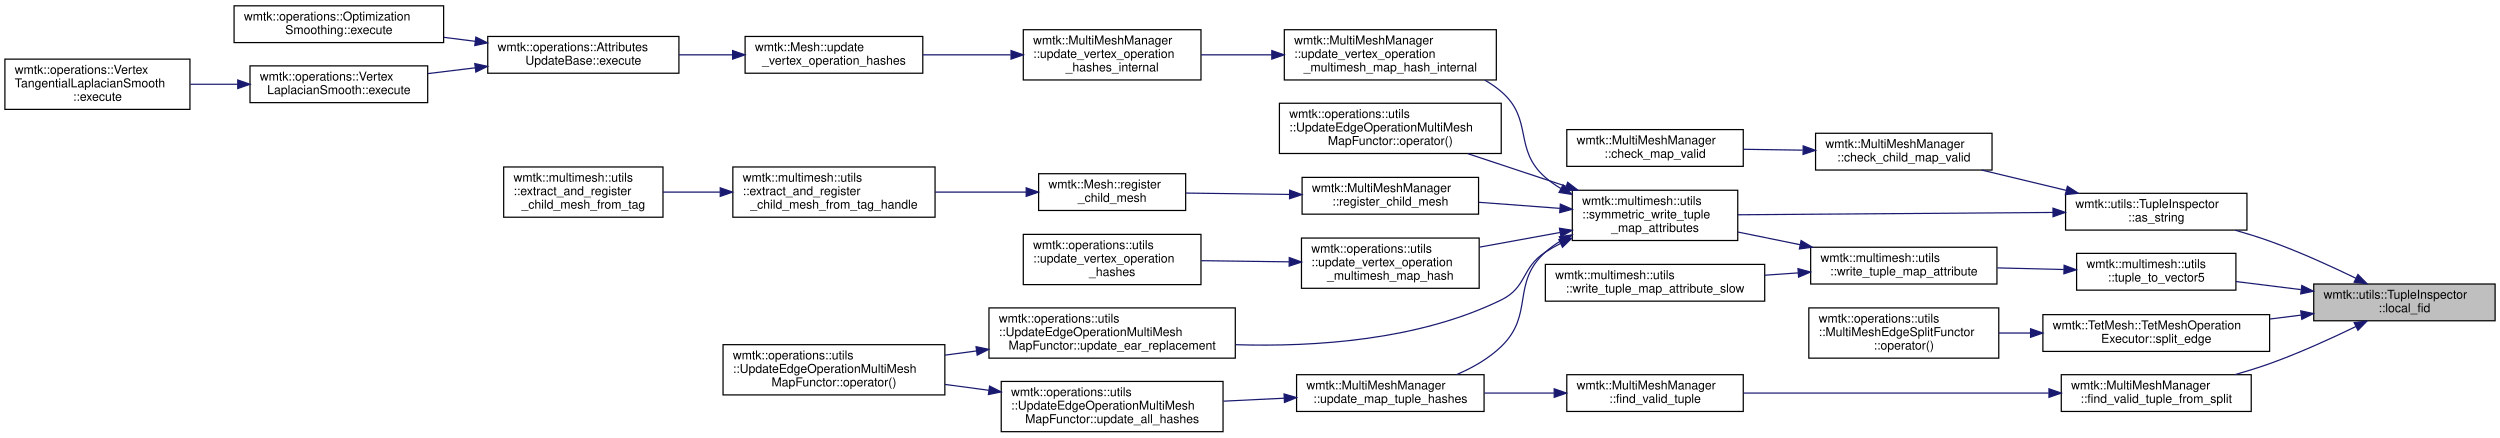
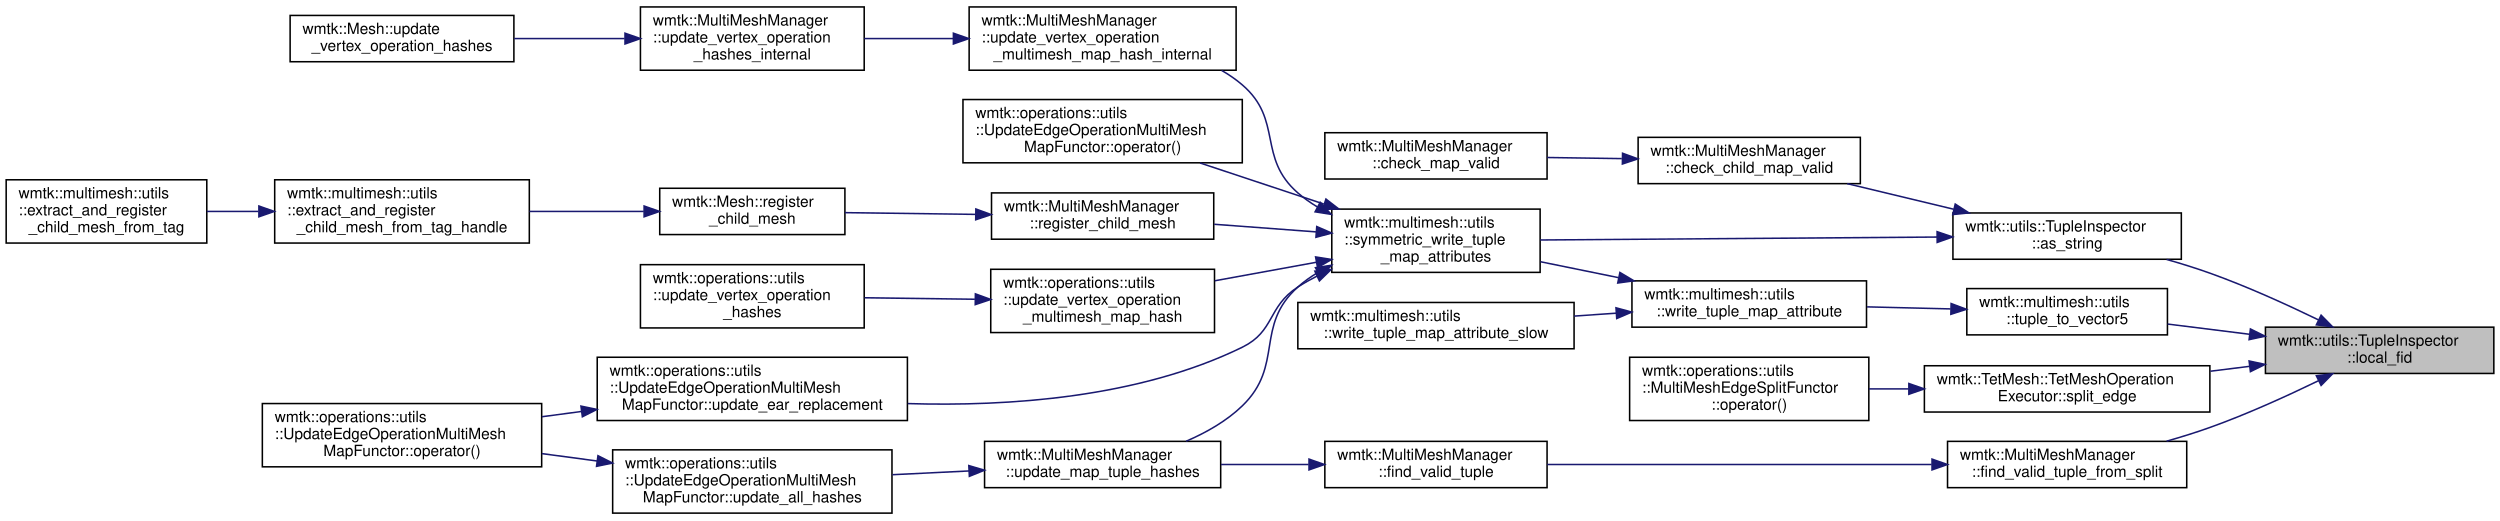
- <svg xmlns="http://www.w3.org/2000/svg" xmlns:xlink="http://www.w3.org/1999/xlink" width="2040pt" height="357pt" viewBox="0.00 0.00 2040.00 356.50">
-   <g id="graph0" class="graph" transform="scale(1 1) rotate(0) translate(4 352.5)">
+ <svg xmlns="http://www.w3.org/2000/svg" xmlns:xlink="http://www.w3.org/1999/xlink" width="1620pt" height="337pt" viewBox="0.00 0.00 1620.00 337.00">
+   <g id="graph0" class="graph" transform="scale(1 1) rotate(0) translate(4 333)">
    <g id="node1" class="node">
      <g id="a_node1">
        <a xlink:title=" ">
-           <polygon fill="#bfbfbf" stroke="black" points="1884,-91 1884,-121 2032,-121 2032,-91 1884,-91" />
-           <text text-anchor="start" x="1892" y="-109" font-family="Helvetica,sans-Serif" font-size="10.00">wmtk::utils::TupleInspector</text>
-           <text text-anchor="middle" x="1958" y="-98" font-family="Helvetica,sans-Serif" font-size="10.00">::local_fid</text>
+           <polygon fill="#bfbfbf" stroke="black" points="1464,-91 1464,-121 1612,-121 1612,-91 1464,-91" />
+           <text text-anchor="start" x="1472" y="-109" font-family="Helvetica,sans-Serif" font-size="10.00">wmtk::utils::TupleInspector</text>
+           <text text-anchor="middle" x="1538" y="-98" font-family="Helvetica,sans-Serif" font-size="10.00">::local_fid</text>
        </a>
      </g>
    </g>
    <g id="node2" class="node">
      <g id="a_node2">
        <a xlink:href="classwmtk_1_1utils_1_1_tuple_inspector.html#a7637fe37249cbe7262a4a5c931c40f75" target="_top" xlink:title=" ">
-           <polygon fill="none" stroke="black" points="1681.5,-165 1681.5,-195 1829.5,-195 1829.5,-165 1681.5,-165" />
-           <text text-anchor="start" x="1689.5" y="-183" font-family="Helvetica,sans-Serif" font-size="10.00">wmtk::utils::TupleInspector</text>
-           <text text-anchor="middle" x="1755.5" y="-172" font-family="Helvetica,sans-Serif" font-size="10.00">::as_string</text>
+           <polygon fill="none" stroke="black" points="1261.5,-165 1261.5,-195 1409.5,-195 1409.5,-165 1261.5,-165" />
+           <text text-anchor="start" x="1269.5" y="-183" font-family="Helvetica,sans-Serif" font-size="10.00">wmtk::utils::TupleInspector</text>
+           <text text-anchor="middle" x="1335.5" y="-172" font-family="Helvetica,sans-Serif" font-size="10.00">::as_string</text>
        </a>
      </g>
    </g>
    <g id="edge1" class="edge">
-       <path fill="none" stroke="midnightblue" d="M1918.47,-125.66C1897.91,-135.64 1871.97,-147.43 1848,-156 1839.03,-159.21 1829.43,-162.19 1819.94,-164.89" />
-       <polygon fill="midnightblue" stroke="midnightblue" points="1920.08,-128.77 1927.51,-121.22 1916.99,-122.49 1920.08,-128.77" />
+       <path fill="none" stroke="midnightblue" d="M1498.47,-125.66C1477.91,-135.64 1451.97,-147.43 1428,-156 1419.03,-159.21 1409.43,-162.19 1399.94,-164.89" />
+       <polygon fill="midnightblue" stroke="midnightblue" points="1500.08,-128.77 1507.51,-121.22 1496.99,-122.49 1500.08,-128.77" />
+     </g>
+     <g id="node20" class="node">
+       <g id="a_node20">
+         <a xlink:href="classwmtk_1_1_multi_mesh_manager.html#a1db9a4ea0ca4f2d518779149e80aefe0" target="_top" xlink:title=" ">
+           <polygon fill="none" stroke="black" points="1258,-17 1258,-47 1413,-47 1413,-17 1258,-17" />
+           <text text-anchor="start" x="1266" y="-35" font-family="Helvetica,sans-Serif" font-size="10.00">wmtk::MultiMeshManager</text>
+           <text text-anchor="middle" x="1335.5" y="-24" font-family="Helvetica,sans-Serif" font-size="10.00">::find_valid_tuple_from_split</text>
+         </a>
+       </g>
+     </g>
+     <g id="edge20" class="edge">
+       <path fill="none" stroke="midnightblue" d="M1498.47,-86.34C1477.91,-76.36 1451.97,-64.57 1428,-56 1419.03,-52.79 1409.43,-49.81 1399.94,-47.11" />
+       <polygon fill="midnightblue" stroke="midnightblue" points="1496.99,-89.51 1507.51,-90.78 1500.08,-83.23 1496.99,-89.51" />
+     </g>
+     <g id="node22" class="node">
+       <g id="a_node22">
+         <a xlink:href="classwmtk_1_1_tet_mesh_1_1_tet_mesh_operation_executor.html#afdafef0c67dc0d9b6f2aef827d638eb6" target="_top" xlink:title="split edge v1-v2">
+           <polygon fill="none" stroke="black" points="1243,-66 1243,-96 1428,-96 1428,-66 1243,-66" />
+           <text text-anchor="start" x="1251" y="-84" font-family="Helvetica,sans-Serif" font-size="10.00">wmtk::TetMesh::TetMeshOperation</text>
+           <text text-anchor="middle" x="1335.5" y="-73" font-family="Helvetica,sans-Serif" font-size="10.00">Executor::split_edge</text>
+         </a>
+       </g>
+     </g>
+     <g id="edge23" class="edge">
+       <path fill="none" stroke="midnightblue" d="M1453.66,-95.61C1445.3,-94.57 1436.77,-93.5 1428.33,-92.45" />
+       <polygon fill="midnightblue" stroke="midnightblue" points="1453.41,-99.1 1463.76,-96.87 1454.27,-92.16 1453.41,-99.1" />
    </g>
    <g id="node24" class="node">
      <g id="a_node24">
-         <a xlink:href="classwmtk_1_1_multi_mesh_manager.html#a1db9a4ea0ca4f2d518779149e80aefe0" target="_top" xlink:title=" ">
-           <polygon fill="none" stroke="black" points="1678,-17 1678,-47 1833,-47 1833,-17 1678,-17" />
-           <text text-anchor="start" x="1686" y="-35" font-family="Helvetica,sans-Serif" font-size="10.00">wmtk::MultiMeshManager</text>
-           <text text-anchor="middle" x="1755.5" y="-24" font-family="Helvetica,sans-Serif" font-size="10.00">::find_valid_tuple_from_split</text>
-         </a>
-       </g>
-     </g>
-     <g id="edge24" class="edge">
-       <path fill="none" stroke="midnightblue" d="M1918.47,-86.34C1897.91,-76.36 1871.97,-64.57 1848,-56 1839.03,-52.79 1829.43,-49.81 1819.94,-47.11" />
-       <polygon fill="midnightblue" stroke="midnightblue" points="1916.99,-89.51 1927.51,-90.78 1920.08,-83.23 1916.99,-89.51" />
-     </g>
-     <g id="node26" class="node">
-       <g id="a_node26">
-         <a xlink:href="classwmtk_1_1_tet_mesh_1_1_tet_mesh_operation_executor.html#afdafef0c67dc0d9b6f2aef827d638eb6" target="_top" xlink:title="split edge v1-v2">
-           <polygon fill="none" stroke="black" points="1663,-66 1663,-96 1848,-96 1848,-66 1663,-66" />
-           <text text-anchor="start" x="1671" y="-84" font-family="Helvetica,sans-Serif" font-size="10.00">wmtk::TetMesh::TetMeshOperation</text>
-           <text text-anchor="middle" x="1755.5" y="-73" font-family="Helvetica,sans-Serif" font-size="10.00">Executor::split_edge</text>
-         </a>
-       </g>
-     </g>
-     <g id="edge27" class="edge">
-       <path fill="none" stroke="midnightblue" d="M1873.66,-95.61C1865.3,-94.57 1856.77,-93.5 1848.33,-92.45" />
-       <polygon fill="midnightblue" stroke="midnightblue" points="1873.41,-99.1 1883.76,-96.87 1874.27,-92.16 1873.41,-99.1" />
-     </g>
-     <g id="node28" class="node">
-       <g id="a_node28">
        <a xlink:href="namespacewmtk_1_1multimesh_1_1utils.html#ae2f5315775b42efc8b3e3db97c7b35c6" target="_top" xlink:title=" ">
-           <polygon fill="none" stroke="black" points="1690.5,-116 1690.5,-146 1820.5,-146 1820.5,-116 1690.5,-116" />
-           <text text-anchor="start" x="1698.5" y="-134" font-family="Helvetica,sans-Serif" font-size="10.00">wmtk::multimesh::utils</text>
-           <text text-anchor="middle" x="1755.5" y="-123" font-family="Helvetica,sans-Serif" font-size="10.00">::tuple_to_vector5</text>
-         </a>
-       </g>
-     </g>
-     <g id="edge29" class="edge">
-       <path fill="none" stroke="midnightblue" d="M1873.46,-116.42C1855.79,-118.62 1837.41,-120.91 1820.6,-123.01" />
-       <polygon fill="midnightblue" stroke="midnightblue" points="1874.27,-119.84 1883.76,-115.13 1873.41,-112.9 1874.27,-119.84" />
+           <polygon fill="none" stroke="black" points="1270.5,-116 1270.5,-146 1400.5,-146 1400.5,-116 1270.5,-116" />
+           <text text-anchor="start" x="1278.5" y="-134" font-family="Helvetica,sans-Serif" font-size="10.00">wmtk::multimesh::utils</text>
+           <text text-anchor="middle" x="1335.5" y="-123" font-family="Helvetica,sans-Serif" font-size="10.00">::tuple_to_vector5</text>
+         </a>
+       </g>
+     </g>
+     <g id="edge25" class="edge">
+       <path fill="none" stroke="midnightblue" d="M1453.46,-116.42C1435.79,-118.62 1417.41,-120.91 1400.6,-123.01" />
+       <polygon fill="midnightblue" stroke="midnightblue" points="1454.27,-119.84 1463.76,-115.13 1453.41,-112.9 1454.27,-119.84" />
    </g>
    <g id="node3" class="node">
      <g id="a_node3">
        <a xlink:href="classwmtk_1_1_multi_mesh_manager.html#a8b976bb8988f1222287c54e10e4366de" target="_top" xlink:title=" ">
-           <polygon fill="none" stroke="black" points="1477.5,-214 1477.5,-244 1621.5,-244 1621.5,-214 1477.5,-214" />
-           <text text-anchor="start" x="1485.5" y="-232" font-family="Helvetica,sans-Serif" font-size="10.00">wmtk::MultiMeshManager</text>
-           <text text-anchor="middle" x="1549.5" y="-221" font-family="Helvetica,sans-Serif" font-size="10.00">::check_child_map_valid</text>
+           <polygon fill="none" stroke="black" points="1057.5,-214 1057.5,-244 1201.5,-244 1201.5,-214 1057.5,-214" />
+           <text text-anchor="start" x="1065.5" y="-232" font-family="Helvetica,sans-Serif" font-size="10.00">wmtk::MultiMeshManager</text>
+           <text text-anchor="middle" x="1129.5" y="-221" font-family="Helvetica,sans-Serif" font-size="10.00">::check_child_map_valid</text>
        </a>
      </g>
    </g>
    <g id="edge2" class="edge">
-       <path fill="none" stroke="midnightblue" d="M1682.04,-197.4C1659.48,-202.82 1634.8,-208.75 1612.97,-213.99" />
-       <polygon fill="midnightblue" stroke="midnightblue" points="1683,-200.77 1691.91,-195.03 1681.37,-193.97 1683,-200.77" />
+       <path fill="none" stroke="midnightblue" d="M1262.04,-197.4C1239.48,-202.82 1214.8,-208.75 1192.97,-213.99" />
+       <polygon fill="midnightblue" stroke="midnightblue" points="1263,-200.77 1271.91,-195.03 1261.37,-193.97 1263,-200.77" />
    </g>
    <g id="node5" class="node">
      <g id="a_node5">
        <a xlink:href="namespacewmtk_1_1multimesh_1_1utils.html#a5a72d316aad8e7de7f200579b3c7653b" target="_top" xlink:title=" ">
-           <polygon fill="none" stroke="black" points="1279,-156.5 1279,-197.5 1414,-197.5 1414,-156.5 1279,-156.5" />
-           <text text-anchor="start" x="1287" y="-185.5" font-family="Helvetica,sans-Serif" font-size="10.00">wmtk::multimesh::utils</text>
-           <text text-anchor="start" x="1287" y="-174.5" font-family="Helvetica,sans-Serif" font-size="10.00">::symmetric_write_tuple</text>
-           <text text-anchor="middle" x="1346.5" y="-163.5" font-family="Helvetica,sans-Serif" font-size="10.00">_map_attributes</text>
+           <polygon fill="none" stroke="black" points="859,-156.5 859,-197.5 994,-197.5 994,-156.5 859,-156.5" />
+           <text text-anchor="start" x="867" y="-185.5" font-family="Helvetica,sans-Serif" font-size="10.00">wmtk::multimesh::utils</text>
+           <text text-anchor="start" x="867" y="-174.5" font-family="Helvetica,sans-Serif" font-size="10.00">::symmetric_write_tuple</text>
+           <text text-anchor="middle" x="926.5" y="-163.5" font-family="Helvetica,sans-Serif" font-size="10.00">_map_attributes</text>
        </a>
      </g>
    </g>
    <g id="edge4" class="edge">
-       <path fill="none" stroke="midnightblue" d="M1671.25,-179.39C1595.24,-178.83 1484.35,-178.01 1414.08,-177.49" />
-       <polygon fill="midnightblue" stroke="midnightblue" points="1671.24,-182.89 1681.27,-179.46 1671.29,-175.89 1671.24,-182.89" />
+       <path fill="none" stroke="midnightblue" d="M1251.25,-179.39C1175.24,-178.83 1064.35,-178.01 994.08,-177.49" />
+       <polygon fill="midnightblue" stroke="midnightblue" points="1251.24,-182.89 1261.27,-179.46 1251.29,-175.89 1251.24,-182.89" />
    </g>
    <g id="node4" class="node">
      <g id="a_node4">
        <a xlink:href="classwmtk_1_1_multi_mesh_manager.html#a6a85ae5901f9c5b6a383bc072f182a57" target="_top" xlink:title=" ">
-           <polygon fill="none" stroke="black" points="1274.5,-217 1274.5,-247 1418.5,-247 1418.5,-217 1274.5,-217" />
-           <text text-anchor="start" x="1282.5" y="-235" font-family="Helvetica,sans-Serif" font-size="10.00">wmtk::MultiMeshManager</text>
-           <text text-anchor="middle" x="1346.5" y="-224" font-family="Helvetica,sans-Serif" font-size="10.00">::check_map_valid</text>
+           <polygon fill="none" stroke="black" points="854.5,-217 854.5,-247 998.5,-247 998.5,-217 854.5,-217" />
+           <text text-anchor="start" x="862.5" y="-235" font-family="Helvetica,sans-Serif" font-size="10.00">wmtk::MultiMeshManager</text>
+           <text text-anchor="middle" x="926.5" y="-224" font-family="Helvetica,sans-Serif" font-size="10.00">::check_map_valid</text>
        </a>
      </g>
    </g>
    <g id="edge3" class="edge">
-       <path fill="none" stroke="midnightblue" d="M1466.93,-230.22C1450.9,-230.46 1434.2,-230.71 1418.55,-230.94" />
-       <polygon fill="midnightblue" stroke="midnightblue" points="1467.41,-233.71 1477.35,-230.06 1467.3,-226.71 1467.41,-233.71" />
+       <path fill="none" stroke="midnightblue" d="M1046.93,-230.22C1030.9,-230.46 1014.2,-230.71 998.55,-230.94" />
+       <polygon fill="midnightblue" stroke="midnightblue" points="1047.41,-233.71 1057.35,-230.06 1047.3,-226.71 1047.41,-233.71" />
    </g>
    <g id="node6" class="node">
      <g id="a_node6">
        <a xlink:href="classwmtk_1_1operations_1_1utils_1_1_update_edge_operation_multi_mesh_map_functor.html#aac119196791985369035cec5059809fd" target="_top" xlink:title=" ">
-           <polygon fill="none" stroke="black" points="1040,-227.5 1040,-268.5 1221,-268.5 1221,-227.5 1040,-227.5" />
-           <text text-anchor="start" x="1048" y="-256.5" font-family="Helvetica,sans-Serif" font-size="10.00">wmtk::operations::utils</text>
-           <text text-anchor="start" x="1048" y="-245.5" font-family="Helvetica,sans-Serif" font-size="10.00">::UpdateEdgeOperationMultiMesh</text>
-           <text text-anchor="middle" x="1130.5" y="-234.5" font-family="Helvetica,sans-Serif" font-size="10.00">MapFunctor::operator()</text>
+           <polygon fill="none" stroke="black" points="620,-227.5 620,-268.5 801,-268.5 801,-227.5 620,-227.5" />
+           <text text-anchor="start" x="628" y="-256.5" font-family="Helvetica,sans-Serif" font-size="10.00">wmtk::operations::utils</text>
+           <text text-anchor="start" x="628" y="-245.5" font-family="Helvetica,sans-Serif" font-size="10.00">::UpdateEdgeOperationMultiMesh</text>
+           <text text-anchor="middle" x="710.5" y="-234.5" font-family="Helvetica,sans-Serif" font-size="10.00">MapFunctor::operator()</text>
        </a>
      </g>
    </g>
    <g id="edge5" class="edge">
-       <path fill="none" stroke="midnightblue" d="M1273.81,-200.78C1247.83,-209.4 1218.72,-219.06 1193.63,-227.39" />
-       <polygon fill="midnightblue" stroke="midnightblue" points="1275.21,-204.01 1283.6,-197.54 1273.01,-197.36 1275.21,-204.01" />
+       <path fill="none" stroke="midnightblue" d="M853.81,-200.78C827.83,-209.4 798.72,-219.06 773.63,-227.39" />
+       <polygon fill="midnightblue" stroke="midnightblue" points="855.21,-204.01 863.6,-197.54 853.01,-197.36 855.21,-204.01" />
    </g>
    <g id="node7" class="node">
      <g id="a_node7">
        <a xlink:href="classwmtk_1_1_multi_mesh_manager.html#ad6ad95e6f65b0e38ce1de249158db6f3" target="_top" xlink:title="register a another mesh as a child of this mesh.">
-           <polygon fill="none" stroke="black" points="1058.5,-178 1058.5,-208 1202.5,-208 1202.5,-178 1058.5,-178" />
-           <text text-anchor="start" x="1066.5" y="-196" font-family="Helvetica,sans-Serif" font-size="10.00">wmtk::MultiMeshManager</text>
-           <text text-anchor="middle" x="1130.5" y="-185" font-family="Helvetica,sans-Serif" font-size="10.00">::register_child_mesh</text>
+           <polygon fill="none" stroke="black" points="638.5,-178 638.5,-208 782.5,-208 782.5,-178 638.5,-178" />
+           <text text-anchor="start" x="646.5" y="-196" font-family="Helvetica,sans-Serif" font-size="10.00">wmtk::MultiMeshManager</text>
+           <text text-anchor="middle" x="710.5" y="-185" font-family="Helvetica,sans-Serif" font-size="10.00">::register_child_mesh</text>
        </a>
      </g>
    </g>
    <g id="edge6" class="edge">
-       <path fill="none" stroke="midnightblue" d="M1268.88,-182.73C1247.35,-184.34 1224.03,-186.08 1202.82,-187.67" />
-       <polygon fill="midnightblue" stroke="midnightblue" points="1269.25,-186.21 1278.96,-181.97 1268.73,-179.23 1269.25,-186.21" />
+       <path fill="none" stroke="midnightblue" d="M848.88,-182.73C827.35,-184.34 804.03,-186.08 782.82,-187.67" />
+       <polygon fill="midnightblue" stroke="midnightblue" points="849.25,-186.21 858.96,-181.97 848.73,-179.23 849.25,-186.21" />
    </g>
    <g id="node11" class="node">
      <g id="a_node11">
        <a xlink:href="classwmtk_1_1operations_1_1utils_1_1_update_edge_operation_multi_mesh_map_functor.html#a4c69338c29bf0105b1881d829a177d45" target="_top" xlink:title=" ">
-           <polygon fill="none" stroke="black" points="803,-60.5 803,-101.5 1004,-101.5 1004,-60.5 803,-60.5" />
-           <text text-anchor="start" x="811" y="-89.5" font-family="Helvetica,sans-Serif" font-size="10.00">wmtk::operations::utils</text>
-           <text text-anchor="start" x="811" y="-78.5" font-family="Helvetica,sans-Serif" font-size="10.00">::UpdateEdgeOperationMultiMesh</text>
-           <text text-anchor="middle" x="903.5" y="-67.5" font-family="Helvetica,sans-Serif" font-size="10.00">MapFunctor::update_ear_replacement</text>
+           <polygon fill="none" stroke="black" points="383,-60.5 383,-101.5 584,-101.5 584,-60.5 383,-60.5" />
+           <text text-anchor="start" x="391" y="-89.5" font-family="Helvetica,sans-Serif" font-size="10.00">wmtk::operations::utils</text>
+           <text text-anchor="start" x="391" y="-78.5" font-family="Helvetica,sans-Serif" font-size="10.00">::UpdateEdgeOperationMultiMesh</text>
+           <text text-anchor="middle" x="483.5" y="-67.5" font-family="Helvetica,sans-Serif" font-size="10.00">MapFunctor::update_ear_replacement</text>
        </a>
      </g>
    </g>
    <g id="edge10" class="edge">
-       <path fill="none" stroke="midnightblue" d="M1269.5,-154.13C1265.16,-151.95 1260.96,-149.57 1257,-147 1237.22,-134.15 1242.19,-118.37 1221,-108 1153.89,-75.15 1069.15,-69.51 1004.25,-71.48" />
-       <polygon fill="midnightblue" stroke="midnightblue" points="1268.02,-157.31 1278.56,-158.37 1270.98,-150.97 1268.02,-157.31" />
+       <path fill="none" stroke="midnightblue" d="M849.5,-154.13C845.16,-151.95 840.96,-149.57 837,-147 817.22,-134.15 822.19,-118.37 801,-108 733.89,-75.15 649.15,-69.51 584.25,-71.48" />
+       <polygon fill="midnightblue" stroke="midnightblue" points="848.02,-157.31 858.56,-158.37 850.98,-150.97 848.02,-157.31" />
    </g>
    <g id="node13" class="node">
      <g id="a_node13">
        <a xlink:href="classwmtk_1_1_multi_mesh_manager.html#a26c3aa0f1dc8a6e3462ad447053836cf" target="_top" xlink:title=" ">
-           <polygon fill="none" stroke="black" points="1054,-17 1054,-47 1207,-47 1207,-17 1054,-17" />
-           <text text-anchor="start" x="1062" y="-35" font-family="Helvetica,sans-Serif" font-size="10.00">wmtk::MultiMeshManager</text>
-           <text text-anchor="middle" x="1130.5" y="-24" font-family="Helvetica,sans-Serif" font-size="10.00">::update_map_tuple_hashes</text>
+           <polygon fill="none" stroke="black" points="634,-17 634,-47 787,-47 787,-17 634,-17" />
+           <text text-anchor="start" x="642" y="-35" font-family="Helvetica,sans-Serif" font-size="10.00">wmtk::MultiMeshManager</text>
+           <text text-anchor="middle" x="710.5" y="-24" font-family="Helvetica,sans-Serif" font-size="10.00">::update_map_tuple_hashes</text>
        </a>
      </g>
    </g>
    <g id="edge12" class="edge">
-       <path fill="none" stroke="midnightblue" d="M1269.81,-156.32C1265.23,-153.59 1260.9,-150.49 1257,-147 1228.85,-121.8 1248.19,-96.23 1221,-70 1210.8,-60.15 1197.65,-52.68 1184.6,-47.08" />
-       <polygon fill="midnightblue" stroke="midnightblue" points="1268.42,-159.54 1278.89,-161.14 1271.71,-153.36 1268.42,-159.54" />
+       <path fill="none" stroke="midnightblue" d="M849.81,-156.32C845.23,-153.59 840.9,-150.49 837,-147 808.85,-121.8 828.19,-96.23 801,-70 790.8,-60.15 777.65,-52.68 764.6,-47.08" />
+       <polygon fill="midnightblue" stroke="midnightblue" points="848.42,-159.54 858.89,-161.14 851.71,-153.36 848.42,-159.54" />
    </g>
    <g id="node15" class="node">
      <g id="a_node15">
        <a xlink:href="namespacewmtk_1_1operations_1_1utils.html#ac611f929975aba963a76502b8ccbfe3f" target="_top" xlink:title=" ">
-           <polygon fill="none" stroke="black" points="1058,-117.5 1058,-158.5 1203,-158.5 1203,-117.5 1058,-117.5" />
-           <text text-anchor="start" x="1066" y="-146.5" font-family="Helvetica,sans-Serif" font-size="10.00">wmtk::operations::utils</text>
-           <text text-anchor="start" x="1066" y="-135.5" font-family="Helvetica,sans-Serif" font-size="10.00">::update_vertex_operation</text>
-           <text text-anchor="middle" x="1130.5" y="-124.5" font-family="Helvetica,sans-Serif" font-size="10.00">_multimesh_map_hash</text>
+           <polygon fill="none" stroke="black" points="638,-117.5 638,-158.5 783,-158.5 783,-117.5 638,-117.5" />
+           <text text-anchor="start" x="646" y="-146.5" font-family="Helvetica,sans-Serif" font-size="10.00">wmtk::operations::utils</text>
+           <text text-anchor="start" x="646" y="-135.5" font-family="Helvetica,sans-Serif" font-size="10.00">::update_vertex_operation</text>
+           <text text-anchor="middle" x="710.5" y="-124.5" font-family="Helvetica,sans-Serif" font-size="10.00">_multimesh_map_hash</text>
        </a>
      </g>
    </g>
    <g id="edge15" class="edge">
-       <path fill="none" stroke="midnightblue" d="M1268.93,-163.05C1247.52,-159.14 1224.32,-154.92 1203.2,-151.07" />
-       <polygon fill="midnightblue" stroke="midnightblue" points="1268.5,-166.52 1278.96,-164.87 1269.75,-159.64 1268.5,-166.52" />
+       <path fill="none" stroke="midnightblue" d="M848.93,-163.05C827.52,-159.14 804.32,-154.92 783.2,-151.07" />
+       <polygon fill="midnightblue" stroke="midnightblue" points="848.5,-166.52 858.96,-164.87 849.75,-159.64 848.5,-166.52" />
    </g>
    <g id="node17" class="node">
      <g id="a_node17">
        <a xlink:href="classwmtk_1_1_multi_mesh_manager.html#afebfd281c110cf15ac6ad70f408e63c9" target="_top" xlink:title=" ">
-           <polygon fill="none" stroke="black" points="1044,-287.5 1044,-328.5 1217,-328.5 1217,-287.5 1044,-287.5" />
-           <text text-anchor="start" x="1052" y="-316.5" font-family="Helvetica,sans-Serif" font-size="10.00">wmtk::MultiMeshManager</text>
-           <text text-anchor="start" x="1052" y="-305.5" font-family="Helvetica,sans-Serif" font-size="10.00">::update_vertex_operation</text>
-           <text text-anchor="middle" x="1130.5" y="-294.5" font-family="Helvetica,sans-Serif" font-size="10.00">_multimesh_map_hash_internal</text>
+           <polygon fill="none" stroke="black" points="624,-287.5 624,-328.5 797,-328.5 797,-287.5 624,-287.5" />
+           <text text-anchor="start" x="632" y="-316.5" font-family="Helvetica,sans-Serif" font-size="10.00">wmtk::MultiMeshManager</text>
+           <text text-anchor="start" x="632" y="-305.5" font-family="Helvetica,sans-Serif" font-size="10.00">::update_vertex_operation</text>
+           <text text-anchor="middle" x="710.5" y="-294.5" font-family="Helvetica,sans-Serif" font-size="10.00">_multimesh_map_hash_internal</text>
        </a>
      </g>
    </g>
    <g id="edge17" class="edge">
-       <path fill="none" stroke="midnightblue" d="M1269.69,-198.89C1265.17,-201.59 1260.89,-204.61 1257,-208 1230.61,-230.97 1247.54,-255.21 1221,-278 1216.9,-281.52 1212.37,-284.64 1207.58,-287.39" />
-       <polygon fill="midnightblue" stroke="midnightblue" points="1271.48,-201.91 1278.63,-194.09 1268.17,-195.74 1271.48,-201.91" />
+       <path fill="none" stroke="midnightblue" d="M849.69,-198.89C845.17,-201.59 840.89,-204.61 837,-208 810.61,-230.97 827.54,-255.21 801,-278 796.9,-281.52 792.37,-284.64 787.58,-287.39" />
+       <polygon fill="midnightblue" stroke="midnightblue" points="851.48,-201.91 858.63,-194.09 848.17,-195.74 851.48,-201.91" />
    </g>
    <g id="node8" class="node">
      <g id="a_node8">
        <a xlink:href="classwmtk_1_1_mesh.html#a333e19ee5ddb037313fa7dbdb0e41771" target="_top" xlink:title="register a mesh as the child of this mesh">
-           <polygon fill="none" stroke="black" points="843.5,-181 843.5,-211 963.5,-211 963.5,-181 843.5,-181" />
-           <text text-anchor="start" x="851.5" y="-199" font-family="Helvetica,sans-Serif" font-size="10.00">wmtk::Mesh::register</text>
-           <text text-anchor="middle" x="903.5" y="-188" font-family="Helvetica,sans-Serif" font-size="10.00">_child_mesh</text>
+           <polygon fill="none" stroke="black" points="423.5,-181 423.5,-211 543.5,-211 543.5,-181 423.5,-181" />
+           <text text-anchor="start" x="431.5" y="-199" font-family="Helvetica,sans-Serif" font-size="10.00">wmtk::Mesh::register</text>
+           <text text-anchor="middle" x="483.5" y="-188" font-family="Helvetica,sans-Serif" font-size="10.00">_child_mesh</text>
        </a>
      </g>
    </g>
    <g id="edge7" class="edge">
-       <path fill="none" stroke="midnightblue" d="M1048.14,-194.08C1020.17,-194.46 989.4,-194.87 963.54,-195.21" />
-       <polygon fill="midnightblue" stroke="midnightblue" points="1048.36,-197.58 1058.31,-193.95 1048.26,-190.58 1048.36,-197.58" />
+       <path fill="none" stroke="midnightblue" d="M628.14,-194.08C600.17,-194.46 569.4,-194.87 543.54,-195.21" />
+       <polygon fill="midnightblue" stroke="midnightblue" points="628.36,-197.58 638.31,-193.95 628.26,-190.58 628.36,-197.58" />
    </g>
    <g id="node9" class="node">
      <g id="a_node9">
        <a xlink:href="namespacewmtk_1_1multimesh_1_1utils.html#a1600a898442666fc54d149a6d2373cff" target="_top" xlink:title="extract a child mesh based on the tag handle and the tag value, and register it to the input (parent)...">
-           <polygon fill="none" stroke="black" points="594,-175.5 594,-216.5 759,-216.5 759,-175.5 594,-175.5" />
-           <text text-anchor="start" x="602" y="-204.5" font-family="Helvetica,sans-Serif" font-size="10.00">wmtk::multimesh::utils</text>
-           <text text-anchor="start" x="602" y="-193.5" font-family="Helvetica,sans-Serif" font-size="10.00">::extract_and_register</text>
-           <text text-anchor="middle" x="676.5" y="-182.5" font-family="Helvetica,sans-Serif" font-size="10.00">_child_mesh_from_tag_handle</text>
+           <polygon fill="none" stroke="black" points="174,-175.5 174,-216.5 339,-216.5 339,-175.5 174,-175.5" />
+           <text text-anchor="start" x="182" y="-204.5" font-family="Helvetica,sans-Serif" font-size="10.00">wmtk::multimesh::utils</text>
+           <text text-anchor="start" x="182" y="-193.5" font-family="Helvetica,sans-Serif" font-size="10.00">::extract_and_register</text>
+           <text text-anchor="middle" x="256.5" y="-182.5" font-family="Helvetica,sans-Serif" font-size="10.00">_child_mesh_from_tag_handle</text>
        </a>
      </g>
    </g>
    <g id="edge8" class="edge">
-       <path fill="none" stroke="midnightblue" d="M833.19,-196C809.75,-196 783.36,-196 759.06,-196" />
-       <polygon fill="midnightblue" stroke="midnightblue" points="833.38,-199.5 843.38,-196 833.38,-192.5 833.38,-199.5" />
+       <path fill="none" stroke="midnightblue" d="M413.19,-196C389.75,-196 363.36,-196 339.06,-196" />
+       <polygon fill="midnightblue" stroke="midnightblue" points="413.38,-199.5 423.38,-196 413.38,-192.5 413.38,-199.5" />
    </g>
    <g id="node10" class="node">
      <g id="a_node10">
        <a xlink:href="namespacewmtk_1_1multimesh_1_1utils.html#a9349b24597b61459c9d98753ae5234f1" target="_top" xlink:title="extract a child mesh based on the given tag and tag value, and register it to the input (parent) mesh">
-           <polygon fill="none" stroke="black" points="407,-175.5 407,-216.5 537,-216.5 537,-175.5 407,-175.5" />
-           <text text-anchor="start" x="415" y="-204.5" font-family="Helvetica,sans-Serif" font-size="10.00">wmtk::multimesh::utils</text>
-           <text text-anchor="start" x="415" y="-193.5" font-family="Helvetica,sans-Serif" font-size="10.00">::extract_and_register</text>
-           <text text-anchor="middle" x="472" y="-182.5" font-family="Helvetica,sans-Serif" font-size="10.00">_child_mesh_from_tag</text>
+           <polygon fill="none" stroke="black" points="0,-175.5 0,-216.5 130,-216.5 130,-175.5 0,-175.5" />
+           <text text-anchor="start" x="8" y="-204.5" font-family="Helvetica,sans-Serif" font-size="10.00">wmtk::multimesh::utils</text>
+           <text text-anchor="start" x="8" y="-193.5" font-family="Helvetica,sans-Serif" font-size="10.00">::extract_and_register</text>
+           <text text-anchor="middle" x="65" y="-182.5" font-family="Helvetica,sans-Serif" font-size="10.00">_child_mesh_from_tag</text>
        </a>
      </g>
    </g>
    <g id="edge9" class="edge">
-       <path fill="none" stroke="midnightblue" d="M583.47,-196C567.78,-196 551.79,-196 537.02,-196" />
-       <polygon fill="midnightblue" stroke="midnightblue" points="583.72,-199.5 593.72,-196 583.72,-192.5 583.72,-199.5" />
+       <path fill="none" stroke="midnightblue" d="M163.43,-196C152.14,-196 140.8,-196 130.05,-196" />
+       <polygon fill="midnightblue" stroke="midnightblue" points="163.76,-199.5 173.76,-196 163.76,-192.5 163.76,-199.5" />
    </g>
    <g id="node12" class="node">
      <g id="a_node12">
        <a xlink:href="classwmtk_1_1operations_1_1utils_1_1_update_edge_operation_multi_mesh_map_functor.html#a57611fefa85bea3d1858ca385b0f350a" target="_top" xlink:title=" ">
-           <polygon fill="none" stroke="black" points="586,-30.5 586,-71.5 767,-71.5 767,-30.5 586,-30.5" />
-           <text text-anchor="start" x="594" y="-59.5" font-family="Helvetica,sans-Serif" font-size="10.00">wmtk::operations::utils</text>
-           <text text-anchor="start" x="594" y="-48.5" font-family="Helvetica,sans-Serif" font-size="10.00">::UpdateEdgeOperationMultiMesh</text>
-           <text text-anchor="middle" x="676.5" y="-37.5" font-family="Helvetica,sans-Serif" font-size="10.00">MapFunctor::operator()</text>
+           <polygon fill="none" stroke="black" points="166,-30.5 166,-71.5 347,-71.5 347,-30.5 166,-30.5" />
+           <text text-anchor="start" x="174" y="-59.5" font-family="Helvetica,sans-Serif" font-size="10.00">wmtk::operations::utils</text>
+           <text text-anchor="start" x="174" y="-48.5" font-family="Helvetica,sans-Serif" font-size="10.00">::UpdateEdgeOperationMultiMesh</text>
+           <text text-anchor="middle" x="256.5" y="-37.5" font-family="Helvetica,sans-Serif" font-size="10.00">MapFunctor::operator()</text>
        </a>
      </g>
    </g>
    <g id="edge11" class="edge">
-       <path fill="none" stroke="midnightblue" d="M792.78,-66.37C784.2,-65.23 775.6,-64.08 767.17,-62.96" />
-       <polygon fill="midnightblue" stroke="midnightblue" points="792.45,-69.86 802.83,-67.71 793.38,-62.92 792.45,-69.86" />
+       <path fill="none" stroke="midnightblue" d="M372.78,-66.37C364.2,-65.23 355.6,-64.08 347.17,-62.96" />
+       <polygon fill="midnightblue" stroke="midnightblue" points="372.45,-69.86 382.83,-67.71 373.38,-62.92 372.45,-69.86" />
    </g>
    <g id="node14" class="node">
      <g id="a_node14">
        <a xlink:href="classwmtk_1_1operations_1_1utils_1_1_update_edge_operation_multi_mesh_map_functor.html#affd40fcd5b842c963ae1511a255ba646" target="_top" xlink:title=" ">
-           <polygon fill="none" stroke="black" points="813,-0.5 813,-41.5 994,-41.5 994,-0.5 813,-0.5" />
-           <text text-anchor="start" x="821" y="-29.5" font-family="Helvetica,sans-Serif" font-size="10.00">wmtk::operations::utils</text>
-           <text text-anchor="start" x="821" y="-18.5" font-family="Helvetica,sans-Serif" font-size="10.00">::UpdateEdgeOperationMultiMesh</text>
-           <text text-anchor="middle" x="903.5" y="-7.5" font-family="Helvetica,sans-Serif" font-size="10.00">MapFunctor::update_all_hashes</text>
+           <polygon fill="none" stroke="black" points="393,-0.5 393,-41.5 574,-41.5 574,-0.5 393,-0.5" />
+           <text text-anchor="start" x="401" y="-29.5" font-family="Helvetica,sans-Serif" font-size="10.00">wmtk::operations::utils</text>
+           <text text-anchor="start" x="401" y="-18.5" font-family="Helvetica,sans-Serif" font-size="10.00">::UpdateEdgeOperationMultiMesh</text>
+           <text text-anchor="middle" x="483.5" y="-7.5" font-family="Helvetica,sans-Serif" font-size="10.00">MapFunctor::update_all_hashes</text>
        </a>
      </g>
    </g>
    <g id="edge13" class="edge">
-       <path fill="none" stroke="midnightblue" d="M1043.95,-27.82C1027.7,-27.02 1010.65,-26.19 994.27,-25.39" />
-       <polygon fill="midnightblue" stroke="midnightblue" points="1043.79,-31.31 1053.95,-28.31 1044.14,-24.32 1043.79,-31.31" />
+       <path fill="none" stroke="midnightblue" d="M623.95,-27.82C607.7,-27.02 590.65,-26.19 574.27,-25.39" />
+       <polygon fill="midnightblue" stroke="midnightblue" points="623.79,-31.31 633.95,-28.31 624.14,-24.32 623.79,-31.31" />
    </g>
    <g id="edge14" class="edge">
-       <path fill="none" stroke="midnightblue" d="M802.97,-34.27C791.04,-35.86 778.91,-37.48 767.13,-39.05" />
-       <polygon fill="midnightblue" stroke="midnightblue" points="803.48,-37.73 812.93,-32.94 802.55,-30.8 803.48,-37.73" />
+       <path fill="none" stroke="midnightblue" d="M382.97,-34.27C371.04,-35.86 358.91,-37.48 347.13,-39.05" />
+       <polygon fill="midnightblue" stroke="midnightblue" points="383.48,-37.73 392.93,-32.94 382.55,-30.8 383.48,-37.73" />
    </g>
    <g id="node16" class="node">
      <g id="a_node16">
        <a xlink:href="namespacewmtk_1_1operations_1_1utils.html#a02d04aef5d974c2e0f204ed036773e88" target="_top" xlink:title=" ">
-           <polygon fill="none" stroke="black" points="831,-120.5 831,-161.5 976,-161.5 976,-120.5 831,-120.5" />
-           <text text-anchor="start" x="839" y="-149.5" font-family="Helvetica,sans-Serif" font-size="10.00">wmtk::operations::utils</text>
-           <text text-anchor="start" x="839" y="-138.5" font-family="Helvetica,sans-Serif" font-size="10.00">::update_vertex_operation</text>
-           <text text-anchor="middle" x="903.5" y="-127.5" font-family="Helvetica,sans-Serif" font-size="10.00">_hashes</text>
+           <polygon fill="none" stroke="black" points="411,-120.5 411,-161.5 556,-161.5 556,-120.5 411,-120.5" />
+           <text text-anchor="start" x="419" y="-149.5" font-family="Helvetica,sans-Serif" font-size="10.00">wmtk::operations::utils</text>
+           <text text-anchor="start" x="419" y="-138.5" font-family="Helvetica,sans-Serif" font-size="10.00">::update_vertex_operation</text>
+           <text text-anchor="middle" x="483.5" y="-127.5" font-family="Helvetica,sans-Serif" font-size="10.00">_hashes</text>
        </a>
      </g>
    </g>
    <g id="edge16" class="edge">
-       <path fill="none" stroke="midnightblue" d="M1047.74,-139.09C1024.32,-139.4 998.97,-139.74 976.2,-140.04" />
-       <polygon fill="midnightblue" stroke="midnightblue" points="1048.05,-142.59 1058,-138.95 1047.95,-135.59 1048.05,-142.59" />
+       <path fill="none" stroke="midnightblue" d="M627.74,-139.09C604.32,-139.4 578.97,-139.74 556.2,-140.04" />
+       <polygon fill="midnightblue" stroke="midnightblue" points="628.05,-142.59 638,-138.95 627.95,-135.59 628.05,-142.59" />
    </g>
    <g id="node18" class="node">
      <g id="a_node18">
        <a xlink:href="classwmtk_1_1_multi_mesh_manager.html#a4f75c13c6e1e4531f605e1cae19a86c0" target="_top" xlink:title="update all the hashes of the top-simplces of the parent mesh around a vertex hashes of the parent tup...">
-           <polygon fill="none" stroke="black" points="831,-287.5 831,-328.5 976,-328.5 976,-287.5 831,-287.5" />
-           <text text-anchor="start" x="839" y="-316.5" font-family="Helvetica,sans-Serif" font-size="10.00">wmtk::MultiMeshManager</text>
-           <text text-anchor="start" x="839" y="-305.5" font-family="Helvetica,sans-Serif" font-size="10.00">::update_vertex_operation</text>
-           <text text-anchor="middle" x="903.5" y="-294.5" font-family="Helvetica,sans-Serif" font-size="10.00">_hashes_internal</text>
+           <polygon fill="none" stroke="black" points="411,-287.5 411,-328.5 556,-328.5 556,-287.5 411,-287.5" />
+           <text text-anchor="start" x="419" y="-316.5" font-family="Helvetica,sans-Serif" font-size="10.00">wmtk::MultiMeshManager</text>
+           <text text-anchor="start" x="419" y="-305.5" font-family="Helvetica,sans-Serif" font-size="10.00">::update_vertex_operation</text>
+           <text text-anchor="middle" x="483.5" y="-294.5" font-family="Helvetica,sans-Serif" font-size="10.00">_hashes_internal</text>
        </a>
      </g>
    </g>
    <g id="edge18" class="edge">
-       <path fill="none" stroke="midnightblue" d="M1033.75,-308C1014.41,-308 994.39,-308 976.05,-308" />
-       <polygon fill="midnightblue" stroke="midnightblue" points="1033.8,-311.5 1043.8,-308 1033.8,-304.5 1033.8,-311.5" />
+       <path fill="none" stroke="midnightblue" d="M613.75,-308C594.41,-308 574.39,-308 556.05,-308" />
+       <polygon fill="midnightblue" stroke="midnightblue" points="613.8,-311.5 623.8,-308 613.8,-304.5 613.8,-311.5" />
    </g>
    <g id="node19" class="node">
      <g id="a_node19">
        <a xlink:href="classwmtk_1_1_mesh.html#ad303dff226282b38e9110fb6d1c4c853" target="_top" xlink:title="wrapper function to update hashes (for parent mesh *this and its child meshes) after vertex operation...">
-           <polygon fill="none" stroke="black" points="604,-293 604,-323 749,-323 749,-293 604,-293" />
-           <text text-anchor="start" x="612" y="-311" font-family="Helvetica,sans-Serif" font-size="10.00">wmtk::Mesh::update</text>
-           <text text-anchor="middle" x="676.5" y="-300" font-family="Helvetica,sans-Serif" font-size="10.00">_vertex_operation_hashes</text>
+           <polygon fill="none" stroke="black" points="184,-293 184,-323 329,-323 329,-293 184,-293" />
+           <text text-anchor="start" x="192" y="-311" font-family="Helvetica,sans-Serif" font-size="10.00">wmtk::Mesh::update</text>
+           <text text-anchor="middle" x="256.5" y="-300" font-family="Helvetica,sans-Serif" font-size="10.00">_vertex_operation_hashes</text>
        </a>
      </g>
    </g>
    <g id="edge19" class="edge">
-       <path fill="none" stroke="midnightblue" d="M820.74,-308C797.32,-308 771.97,-308 749.2,-308" />
-       <polygon fill="midnightblue" stroke="midnightblue" points="821,-311.5 831,-308 821,-304.5 821,-311.5" />
-     </g>
-     <g id="node20" class="node">
-       <g id="a_node20">
-         <a xlink:href="classwmtk_1_1operations_1_1_attributes_update_base.html#a6b37df83085c72455c966038c8e5924b" target="_top" xlink:title="returns an empty vector in case of failure">
-           <polygon fill="none" stroke="black" points="394,-293 394,-323 550,-323 550,-293 394,-293" />
-           <text text-anchor="start" x="402" y="-311" font-family="Helvetica,sans-Serif" font-size="10.00">wmtk::operations::Attributes</text>
-           <text text-anchor="middle" x="472" y="-300" font-family="Helvetica,sans-Serif" font-size="10.00">UpdateBase::execute</text>
-         </a>
-       </g>
-     </g>
-     <g id="edge20" class="edge">
-       <path fill="none" stroke="midnightblue" d="M593.49,-308C579.15,-308 564.28,-308 550.08,-308" />
-       <polygon fill="midnightblue" stroke="midnightblue" points="593.82,-311.5 603.82,-308 593.82,-304.5 593.82,-311.5" />
+       <path fill="none" stroke="midnightblue" d="M400.74,-308C377.32,-308 351.97,-308 329.2,-308" />
+       <polygon fill="midnightblue" stroke="midnightblue" points="401,-311.5 411,-308 401,-304.5 401,-311.5" />
    </g>
    <g id="node21" class="node">
      <g id="a_node21">
-         <a xlink:href="classwmtk_1_1operations_1_1_optimization_smoothing.html#a6ea07d48fc6e10f364221732d99d0a65" target="_top" xlink:title="returns an empty vector in case of failure">
-           <polygon fill="none" stroke="black" points="187,-318 187,-348 358,-348 358,-318 187,-318" />
-           <text text-anchor="start" x="195" y="-336" font-family="Helvetica,sans-Serif" font-size="10.00">wmtk::operations::Optimization</text>
-           <text text-anchor="middle" x="272.5" y="-325" font-family="Helvetica,sans-Serif" font-size="10.00">Smoothing::execute</text>
+         <a xlink:href="classwmtk_1_1_multi_mesh_manager.html#a3241611f1d6e79bfb048162effeebd28" target="_top" xlink:title=" ">
+           <polygon fill="none" stroke="black" points="854.5,-17 854.5,-47 998.5,-47 998.5,-17 854.5,-17" />
+           <text text-anchor="start" x="862.5" y="-35" font-family="Helvetica,sans-Serif" font-size="10.00">wmtk::MultiMeshManager</text>
+           <text text-anchor="middle" x="926.5" y="-24" font-family="Helvetica,sans-Serif" font-size="10.00">::find_valid_tuple</text>
        </a>
      </g>
    </g>
    <g id="edge21" class="edge">
-       <path fill="none" stroke="midnightblue" d="M383.85,-319.03C375.32,-320.11 366.67,-321.21 358.17,-322.28" />
-       <polygon fill="midnightblue" stroke="midnightblue" points="384.31,-322.5 393.79,-317.77 383.43,-315.56 384.31,-322.5" />
-     </g>
-     <g id="node22" class="node">
-       <g id="a_node22">
-         <a xlink:href="classwmtk_1_1operations_1_1_vertex_laplacian_smooth.html#a4931252eb08eb785f5fd085909c2239f" target="_top" xlink:title="returns an empty vector in case of failure">
-           <polygon fill="none" stroke="black" points="200,-269 200,-299 345,-299 345,-269 200,-269" />
-           <text text-anchor="start" x="208" y="-287" font-family="Helvetica,sans-Serif" font-size="10.00">wmtk::operations::Vertex</text>
-           <text text-anchor="middle" x="272.5" y="-276" font-family="Helvetica,sans-Serif" font-size="10.00">LaplacianSmooth::execute</text>
-         </a>
-       </g>
+       <path fill="none" stroke="midnightblue" d="M1247.69,-32C1173.45,-32 1067.92,-32 998.6,-32" />
+       <polygon fill="midnightblue" stroke="midnightblue" points="1247.95,-35.5 1257.95,-32 1247.95,-28.5 1247.95,-35.5" />
    </g>
    <g id="edge22" class="edge">
-       <path fill="none" stroke="midnightblue" d="M383.57,-297.38C370.74,-295.82 357.64,-294.22 345.17,-292.71" />
-       <polygon fill="midnightblue" stroke="midnightblue" points="383.44,-300.89 393.79,-298.62 384.29,-293.94 383.44,-300.89" />
+       <path fill="none" stroke="midnightblue" d="M844.01,-32C825.36,-32 805.61,-32 787.22,-32" />
+       <polygon fill="midnightblue" stroke="midnightblue" points="844.24,-35.5 854.24,-32 844.24,-28.5 844.24,-35.5" />
    </g>
    <g id="node23" class="node">
      <g id="a_node23">
-         <a xlink:href="classwmtk_1_1operations_1_1_vertex_tangential_laplacian_smooth.html#a9a6558f0a7500c4a9a257de101cdbf78" target="_top" xlink:title="returns an empty vector in case of failure">
-           <polygon fill="none" stroke="black" points="0,-263.5 0,-304.5 151,-304.5 151,-263.5 0,-263.5" />
-           <text text-anchor="start" x="8" y="-292.5" font-family="Helvetica,sans-Serif" font-size="10.00">wmtk::operations::Vertex</text>
-           <text text-anchor="start" x="8" y="-281.5" font-family="Helvetica,sans-Serif" font-size="10.00">TangentialLaplacianSmooth</text>
-           <text text-anchor="middle" x="75.5" y="-270.5" font-family="Helvetica,sans-Serif" font-size="10.00">::execute</text>
-         </a>
-       </g>
-     </g>
-     <g id="edge23" class="edge">
-       <path fill="none" stroke="midnightblue" d="M189.84,-284C177.05,-284 163.89,-284 151.27,-284" />
-       <polygon fill="midnightblue" stroke="midnightblue" points="190,-287.5 200,-284 190,-280.5 190,-287.5" />
+         <a xlink:href="classwmtk_1_1operations_1_1utils_1_1_multi_mesh_edge_split_functor.html#af010a058e1bd67dbd1019342c0ac8c7d" target="_top" xlink:title=" ">
+           <polygon fill="none" stroke="black" points="1052,-60.5 1052,-101.5 1207,-101.5 1207,-60.5 1052,-60.5" />
+           <text text-anchor="start" x="1060" y="-89.5" font-family="Helvetica,sans-Serif" font-size="10.00">wmtk::operations::utils</text>
+           <text text-anchor="start" x="1060" y="-78.5" font-family="Helvetica,sans-Serif" font-size="10.00">::MultiMeshEdgeSplitFunctor</text>
+           <text text-anchor="middle" x="1129.5" y="-67.5" font-family="Helvetica,sans-Serif" font-size="10.00">::operator()</text>
+         </a>
+       </g>
+     </g>
+     <g id="edge24" class="edge">
+       <path fill="none" stroke="midnightblue" d="M1232.81,-81C1224.17,-81 1215.52,-81 1207.12,-81" />
+       <polygon fill="midnightblue" stroke="midnightblue" points="1232.94,-84.5 1242.94,-81 1232.94,-77.5 1232.94,-84.5" />
    </g>
    <g id="node25" class="node">
      <g id="a_node25">
-         <a xlink:href="classwmtk_1_1_multi_mesh_manager.html#a3241611f1d6e79bfb048162effeebd28" target="_top" xlink:title=" ">
-           <polygon fill="none" stroke="black" points="1274.5,-17 1274.5,-47 1418.5,-47 1418.5,-17 1274.5,-17" />
-           <text text-anchor="start" x="1282.5" y="-35" font-family="Helvetica,sans-Serif" font-size="10.00">wmtk::MultiMeshManager</text>
-           <text text-anchor="middle" x="1346.5" y="-24" font-family="Helvetica,sans-Serif" font-size="10.00">::find_valid_tuple</text>
-         </a>
-       </g>
-     </g>
-     <g id="edge25" class="edge">
-       <path fill="none" stroke="midnightblue" d="M1667.69,-32C1593.45,-32 1487.92,-32 1418.6,-32" />
-       <polygon fill="midnightblue" stroke="midnightblue" points="1667.95,-35.5 1677.95,-32 1667.95,-28.5 1667.95,-35.5" />
+         <a xlink:href="namespacewmtk_1_1multimesh_1_1utils.html#ab0a68a7902d4df1727f649ff8c3fd430" target="_top" xlink:title=" ">
+           <polygon fill="none" stroke="black" points="1053.5,-121 1053.5,-151 1205.5,-151 1205.5,-121 1053.5,-121" />
+           <text text-anchor="start" x="1061.5" y="-139" font-family="Helvetica,sans-Serif" font-size="10.00">wmtk::multimesh::utils</text>
+           <text text-anchor="middle" x="1129.5" y="-128" font-family="Helvetica,sans-Serif" font-size="10.00">::write_tuple_map_attribute</text>
+         </a>
+       </g>
    </g>
    <g id="edge26" class="edge">
-       <path fill="none" stroke="midnightblue" d="M1264.01,-32C1245.36,-32 1225.61,-32 1207.22,-32" />
-       <polygon fill="midnightblue" stroke="midnightblue" points="1264.24,-35.5 1274.24,-32 1264.24,-28.5 1264.24,-35.5" />
-     </g>
-     <g id="node27" class="node">
-       <g id="a_node27">
-         <a xlink:href="classwmtk_1_1operations_1_1utils_1_1_multi_mesh_edge_split_functor.html#af010a058e1bd67dbd1019342c0ac8c7d" target="_top" xlink:title=" ">
-           <polygon fill="none" stroke="black" points="1472,-60.5 1472,-101.5 1627,-101.5 1627,-60.5 1472,-60.5" />
-           <text text-anchor="start" x="1480" y="-89.5" font-family="Helvetica,sans-Serif" font-size="10.00">wmtk::operations::utils</text>
-           <text text-anchor="start" x="1480" y="-78.5" font-family="Helvetica,sans-Serif" font-size="10.00">::MultiMeshEdgeSplitFunctor</text>
-           <text text-anchor="middle" x="1549.5" y="-67.5" font-family="Helvetica,sans-Serif" font-size="10.00">::operator()</text>
+       <path fill="none" stroke="midnightblue" d="M1260,-132.83C1242.36,-133.26 1223.53,-133.72 1205.86,-134.15" />
+       <polygon fill="midnightblue" stroke="midnightblue" points="1260.32,-136.32 1270.23,-132.58 1260.15,-129.32 1260.32,-136.32" />
+     </g>
+     <g id="edge27" class="edge">
+       <path fill="none" stroke="midnightblue" d="M1044.93,-153.05C1028.02,-156.5 1010.44,-160.08 994.21,-163.39" />
+       <polygon fill="midnightblue" stroke="midnightblue" points="1045.7,-156.46 1054.8,-151.03 1044.3,-149.6 1045.7,-156.46" />
+     </g>
+     <g id="node26" class="node">
+       <g id="a_node26">
+         <a xlink:href="namespacewmtk_1_1multimesh_1_1utils.html#ab96c92511f3311e2c2aa44286a401c5c" target="_top" xlink:title=" ">
+           <polygon fill="none" stroke="black" points="837,-107 837,-137 1016,-137 1016,-107 837,-107" />
+           <text text-anchor="start" x="845" y="-125" font-family="Helvetica,sans-Serif" font-size="10.00">wmtk::multimesh::utils</text>
+           <text text-anchor="middle" x="926.5" y="-114" font-family="Helvetica,sans-Serif" font-size="10.00">::write_tuple_map_attribute_slow</text>
        </a>
      </g>
    </g>
    <g id="edge28" class="edge">
-       <path fill="none" stroke="midnightblue" d="M1652.81,-81C1644.17,-81 1635.52,-81 1627.12,-81" />
-       <polygon fill="midnightblue" stroke="midnightblue" points="1652.94,-84.5 1662.94,-81 1652.94,-77.5 1652.94,-84.5" />
-     </g>
-     <g id="node29" class="node">
-       <g id="a_node29">
-         <a xlink:href="namespacewmtk_1_1multimesh_1_1utils.html#ab0a68a7902d4df1727f649ff8c3fd430" target="_top" xlink:title=" ">
-           <polygon fill="none" stroke="black" points="1473.5,-121 1473.5,-151 1625.5,-151 1625.5,-121 1473.5,-121" />
-           <text text-anchor="start" x="1481.5" y="-139" font-family="Helvetica,sans-Serif" font-size="10.00">wmtk::multimesh::utils</text>
-           <text text-anchor="middle" x="1549.5" y="-128" font-family="Helvetica,sans-Serif" font-size="10.00">::write_tuple_map_attribute</text>
-         </a>
-       </g>
-     </g>
-     <g id="edge30" class="edge">
-       <path fill="none" stroke="midnightblue" d="M1680,-132.83C1662.36,-133.26 1643.53,-133.72 1625.86,-134.15" />
-       <polygon fill="midnightblue" stroke="midnightblue" points="1680.32,-136.32 1690.23,-132.58 1680.15,-129.32 1680.32,-136.32" />
-     </g>
-     <g id="edge31" class="edge">
-       <path fill="none" stroke="midnightblue" d="M1464.93,-153.05C1448.02,-156.5 1430.44,-160.08 1414.21,-163.39" />
-       <polygon fill="midnightblue" stroke="midnightblue" points="1465.7,-156.46 1474.8,-151.03 1464.3,-149.6 1465.7,-156.46" />
-     </g>
-     <g id="node30" class="node">
-       <g id="a_node30">
-         <a xlink:href="namespacewmtk_1_1multimesh_1_1utils.html#ab96c92511f3311e2c2aa44286a401c5c" target="_top" xlink:title=" ">
-           <polygon fill="none" stroke="black" points="1257,-107 1257,-137 1436,-137 1436,-107 1257,-107" />
-           <text text-anchor="start" x="1265" y="-125" font-family="Helvetica,sans-Serif" font-size="10.00">wmtk::multimesh::utils</text>
-           <text text-anchor="middle" x="1346.5" y="-114" font-family="Helvetica,sans-Serif" font-size="10.00">::write_tuple_map_attribute_slow</text>
-         </a>
-       </g>
-     </g>
-     <g id="edge32" class="edge">
-       <path fill="none" stroke="midnightblue" d="M1463.3,-130.07C1454.3,-129.44 1445.13,-128.8 1436.09,-128.17" />
-       <polygon fill="midnightblue" stroke="midnightblue" points="1463.15,-133.56 1473.37,-130.77 1463.64,-126.58 1463.15,-133.56" />
+       <path fill="none" stroke="midnightblue" d="M1043.3,-130.07C1034.3,-129.44 1025.13,-128.8 1016.09,-128.17" />
+       <polygon fill="midnightblue" stroke="midnightblue" points="1043.15,-133.56 1053.37,-130.77 1043.64,-126.58 1043.15,-133.56" />
    </g>
  </g>
</svg>
